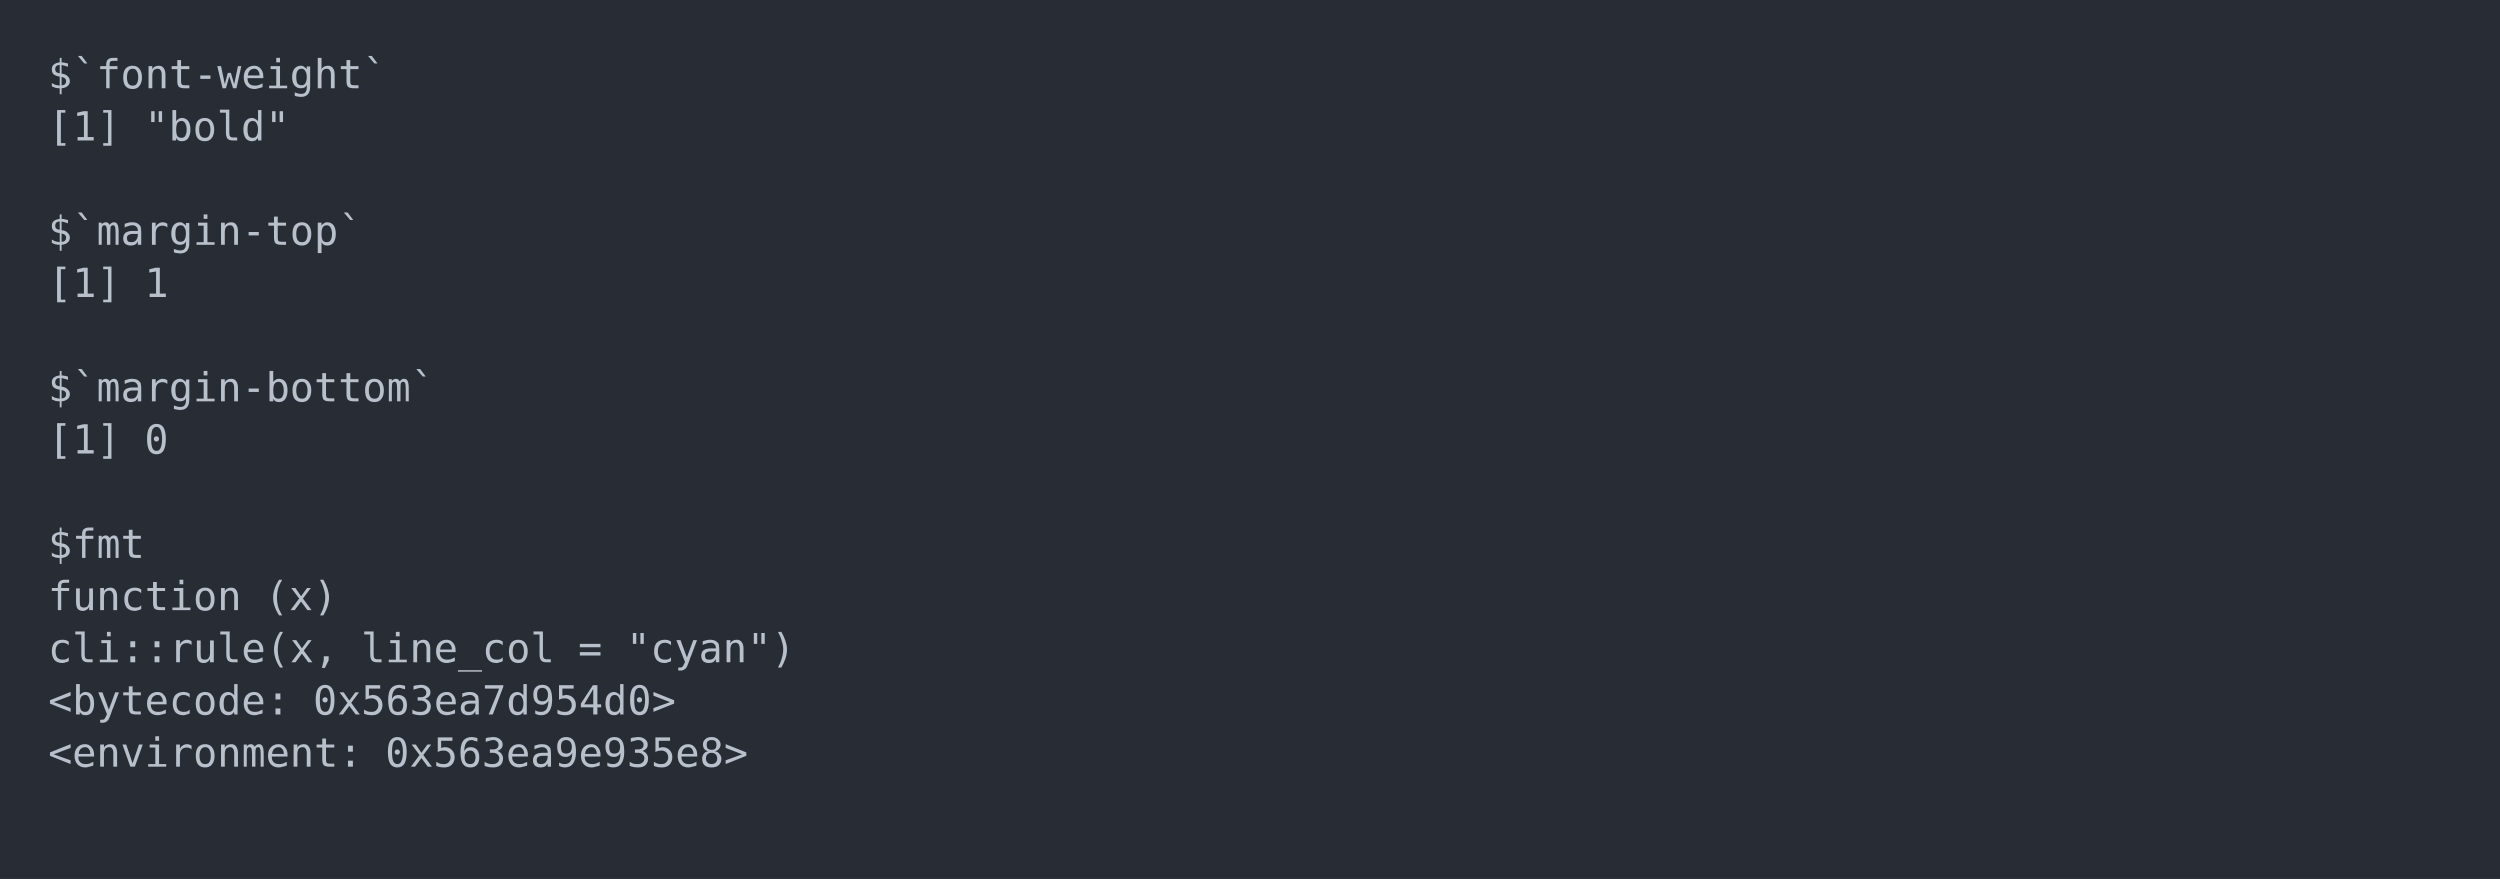
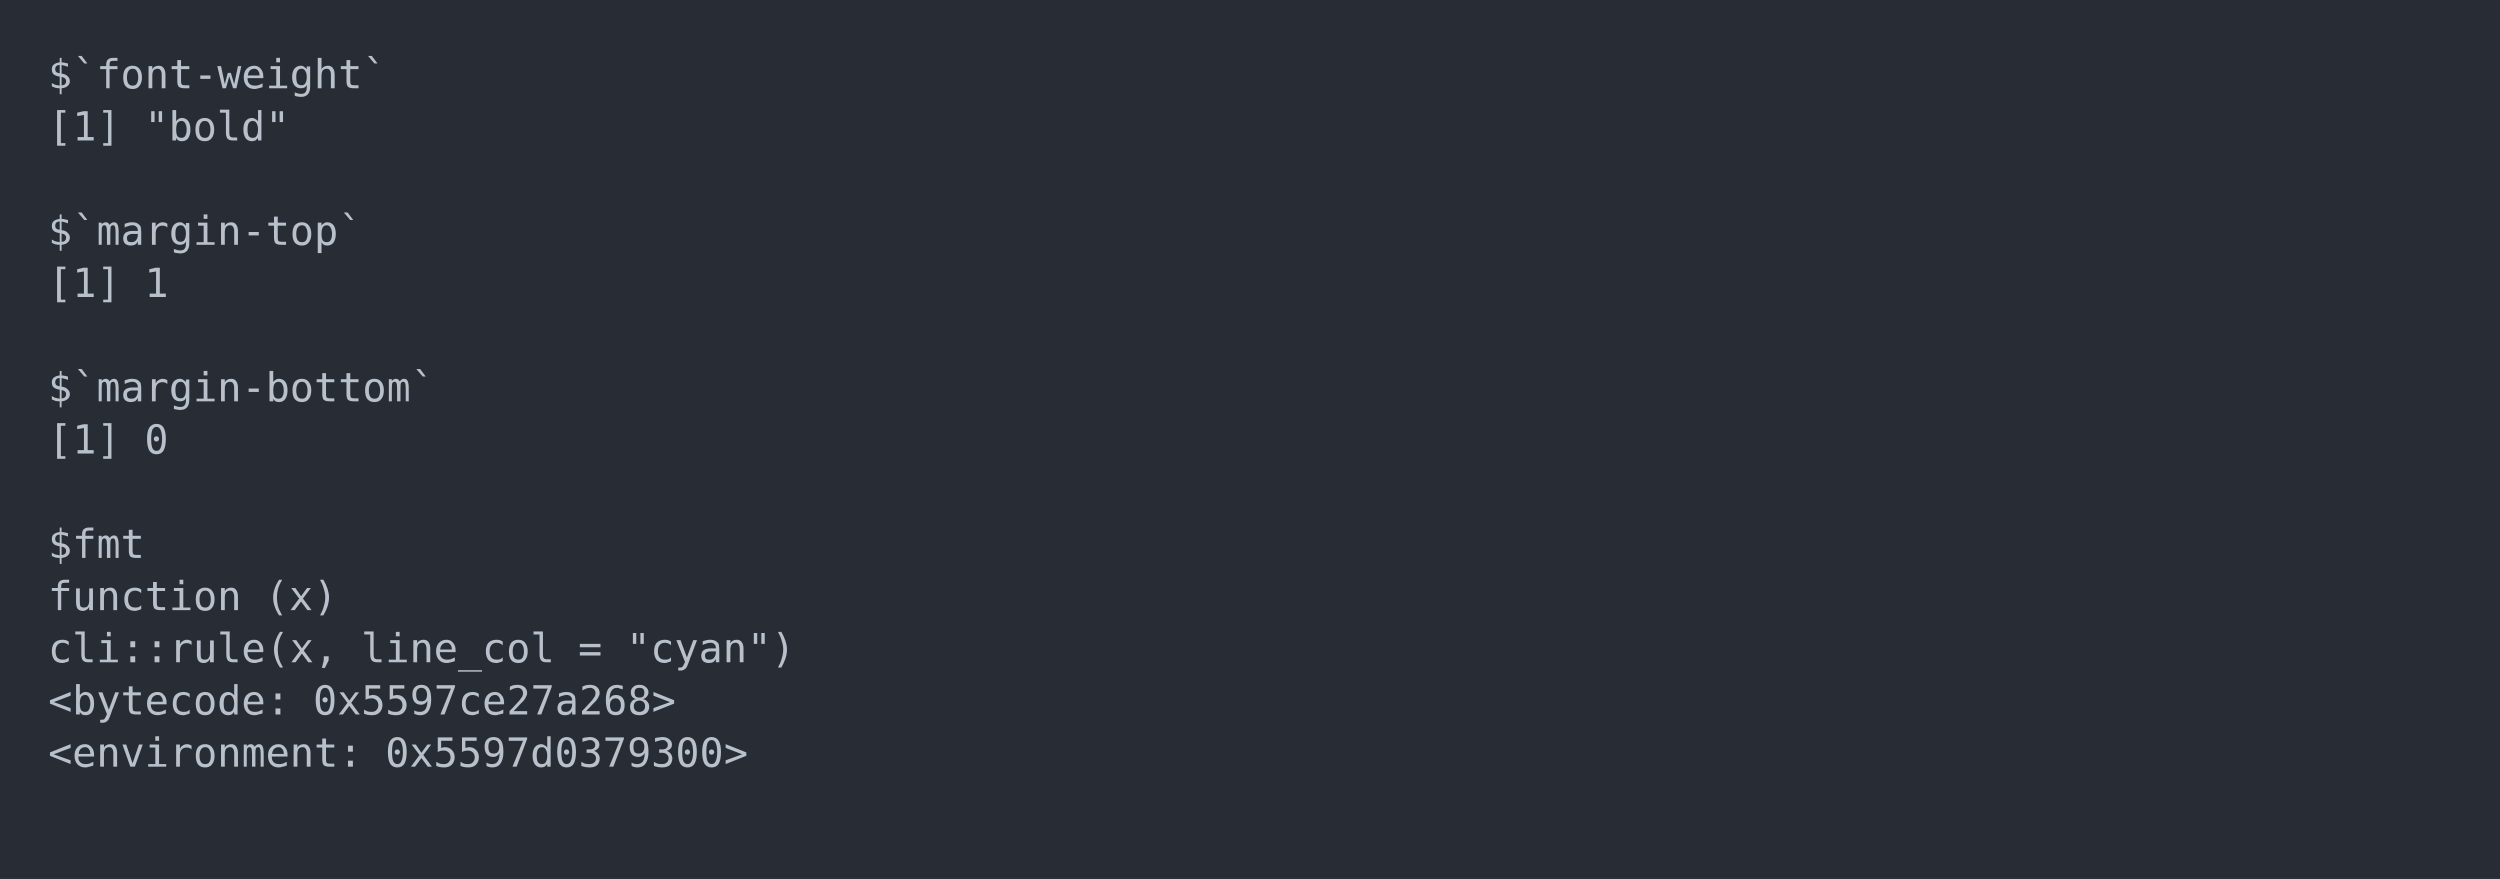
<svg xmlns="http://www.w3.org/2000/svg" xmlns:xlink="http://www.w3.org/1999/xlink" width="1040" height="365.65">
  <rect width="1040" height="365.65" rx="0" ry="0" class="a" />
  <svg height="325.65" viewBox="0 0 100 32.565" width="1000" x="20" y="20">
    <style>.a{fill:rgb(40,45,53)}.b{font-family:'Fira Code',Monaco,Consolas,Menlo,'Bitstream Vera Sans Mono','Powerline Symbols',monospace}.c{fill:transparent}.d{fill:rgb(185,192,203);white-space:pre}</style>
    <g font-family="'Fira Code',Monaco,Consolas,Menlo,'Bitstream Vera Sans Mono','Powerline Symbols',monospace" font-size="1.67" class="b">
      <defs>
        <symbol id="a">
          <rect height="16" width="100" x="0" y="0" class="c" />
        </symbol>
      </defs>
      <rect height="32.565" width="100" class="a" />
      <svg x="0" y="0" width="100">
        <svg x="0">
          <use xlink:href="#a" />
          <text x="0" y="1.67" class="d">$`font-weight`</text>
          <text x="0" y="3.841" class="d">[1]</text>
          <text x="4.008" y="3.841" class="d">"bold"</text>
          <text x="0" y="8.183" class="d">$`margin-top`</text>
          <text x="0" y="10.354" class="d">[1]</text>
          <text x="4.008" y="10.354" class="d">1</text>
          <text x="0" y="14.696" class="d">$`margin-bottom`</text>
          <text x="0" y="16.867" class="d">[1]</text>
          <text x="4.008" y="16.867" class="d">0</text>
          <text x="0" y="21.209" class="d">$fmt</text>
          <text x="0" y="23.38" class="d">function</text>
          <text x="9.018" y="23.38" class="d">(x)</text>
          <text x="0" y="25.551" class="d">cli::rule(x,</text>
          <text x="13.026" y="25.551" class="d">line_col</text>
          <text x="22.044" y="25.551" class="d">=</text>
          <text x="24.048" y="25.551" class="d">"cyan")</text>
          <text x="0" y="27.722" class="d">&lt;bytecode:</text>
-           <text x="11.022" y="27.722" class="d">0x563ea7d954d0&gt;</text>
+           <text x="11.022" y="27.722" class="d">0x5597ce27a268&gt;</text>
          <text x="0" y="29.893" class="d">&lt;environment:</text>
-           <text x="14.028" y="29.893" class="d">0x563ea9e935e8&gt;</text>
+           <text x="14.028" y="29.893" class="d">0x5597d0379300&gt;</text>
        </svg>
      </svg>
    </g>
  </svg>
</svg>
